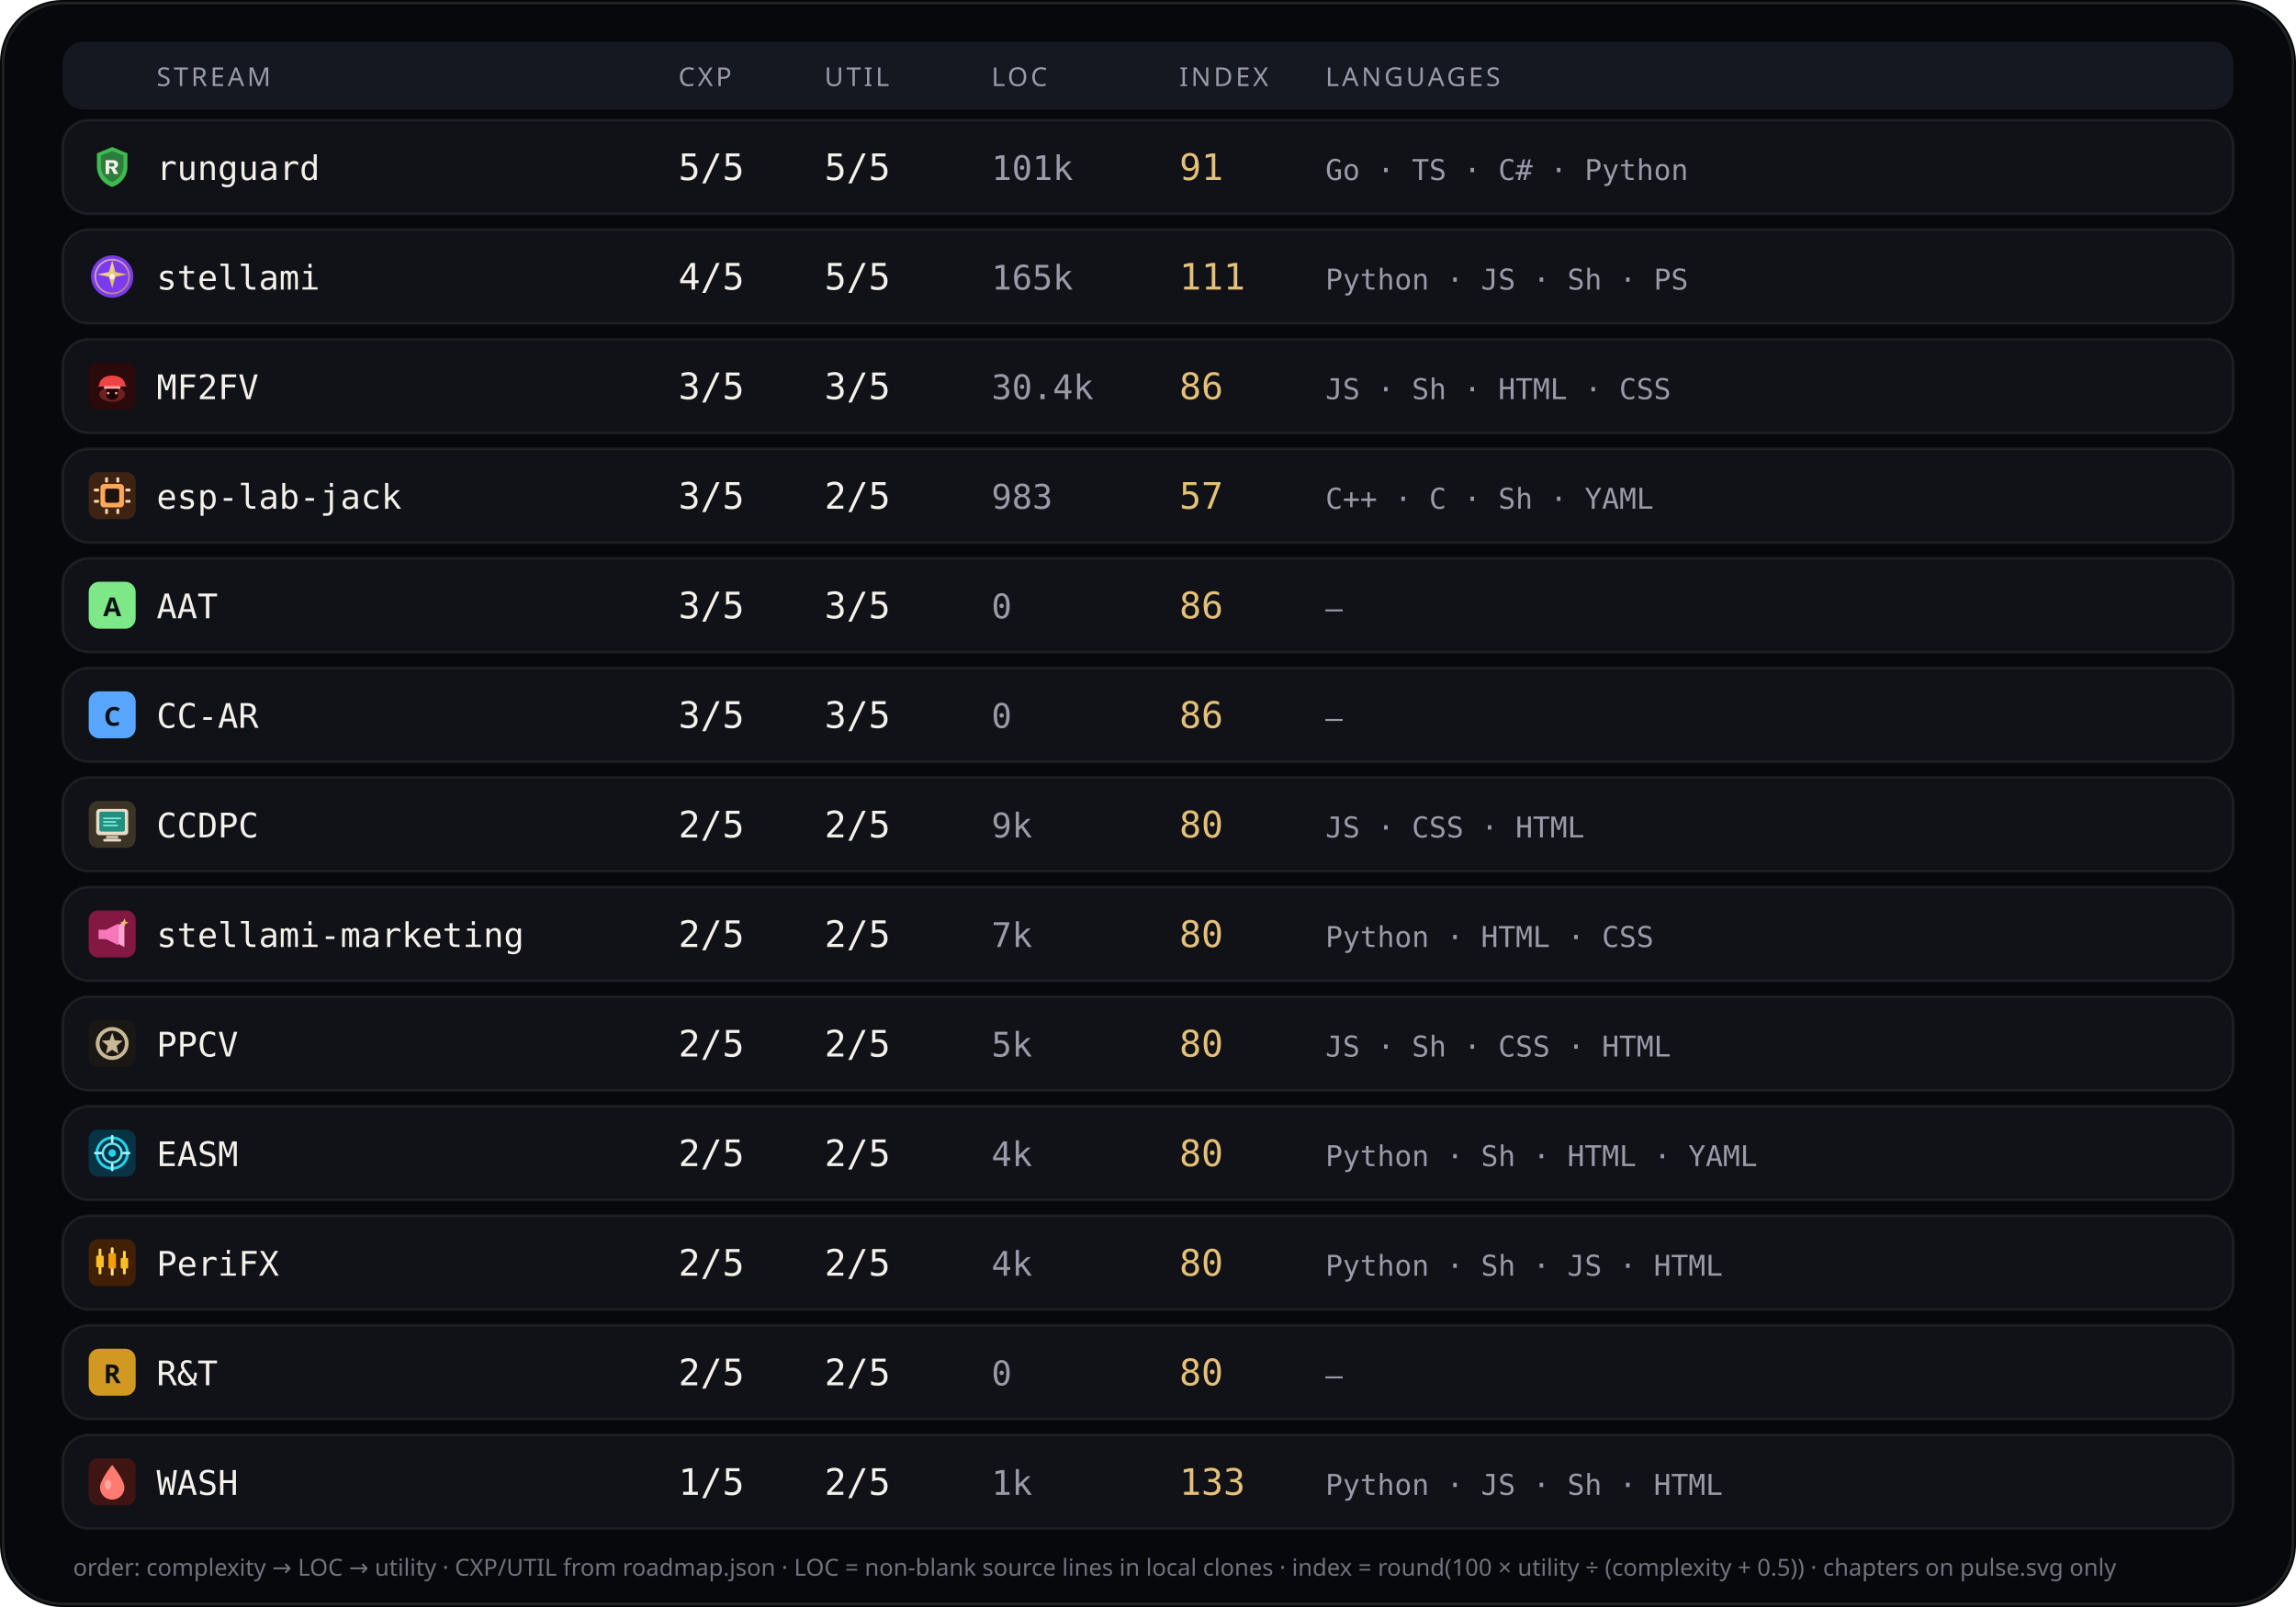
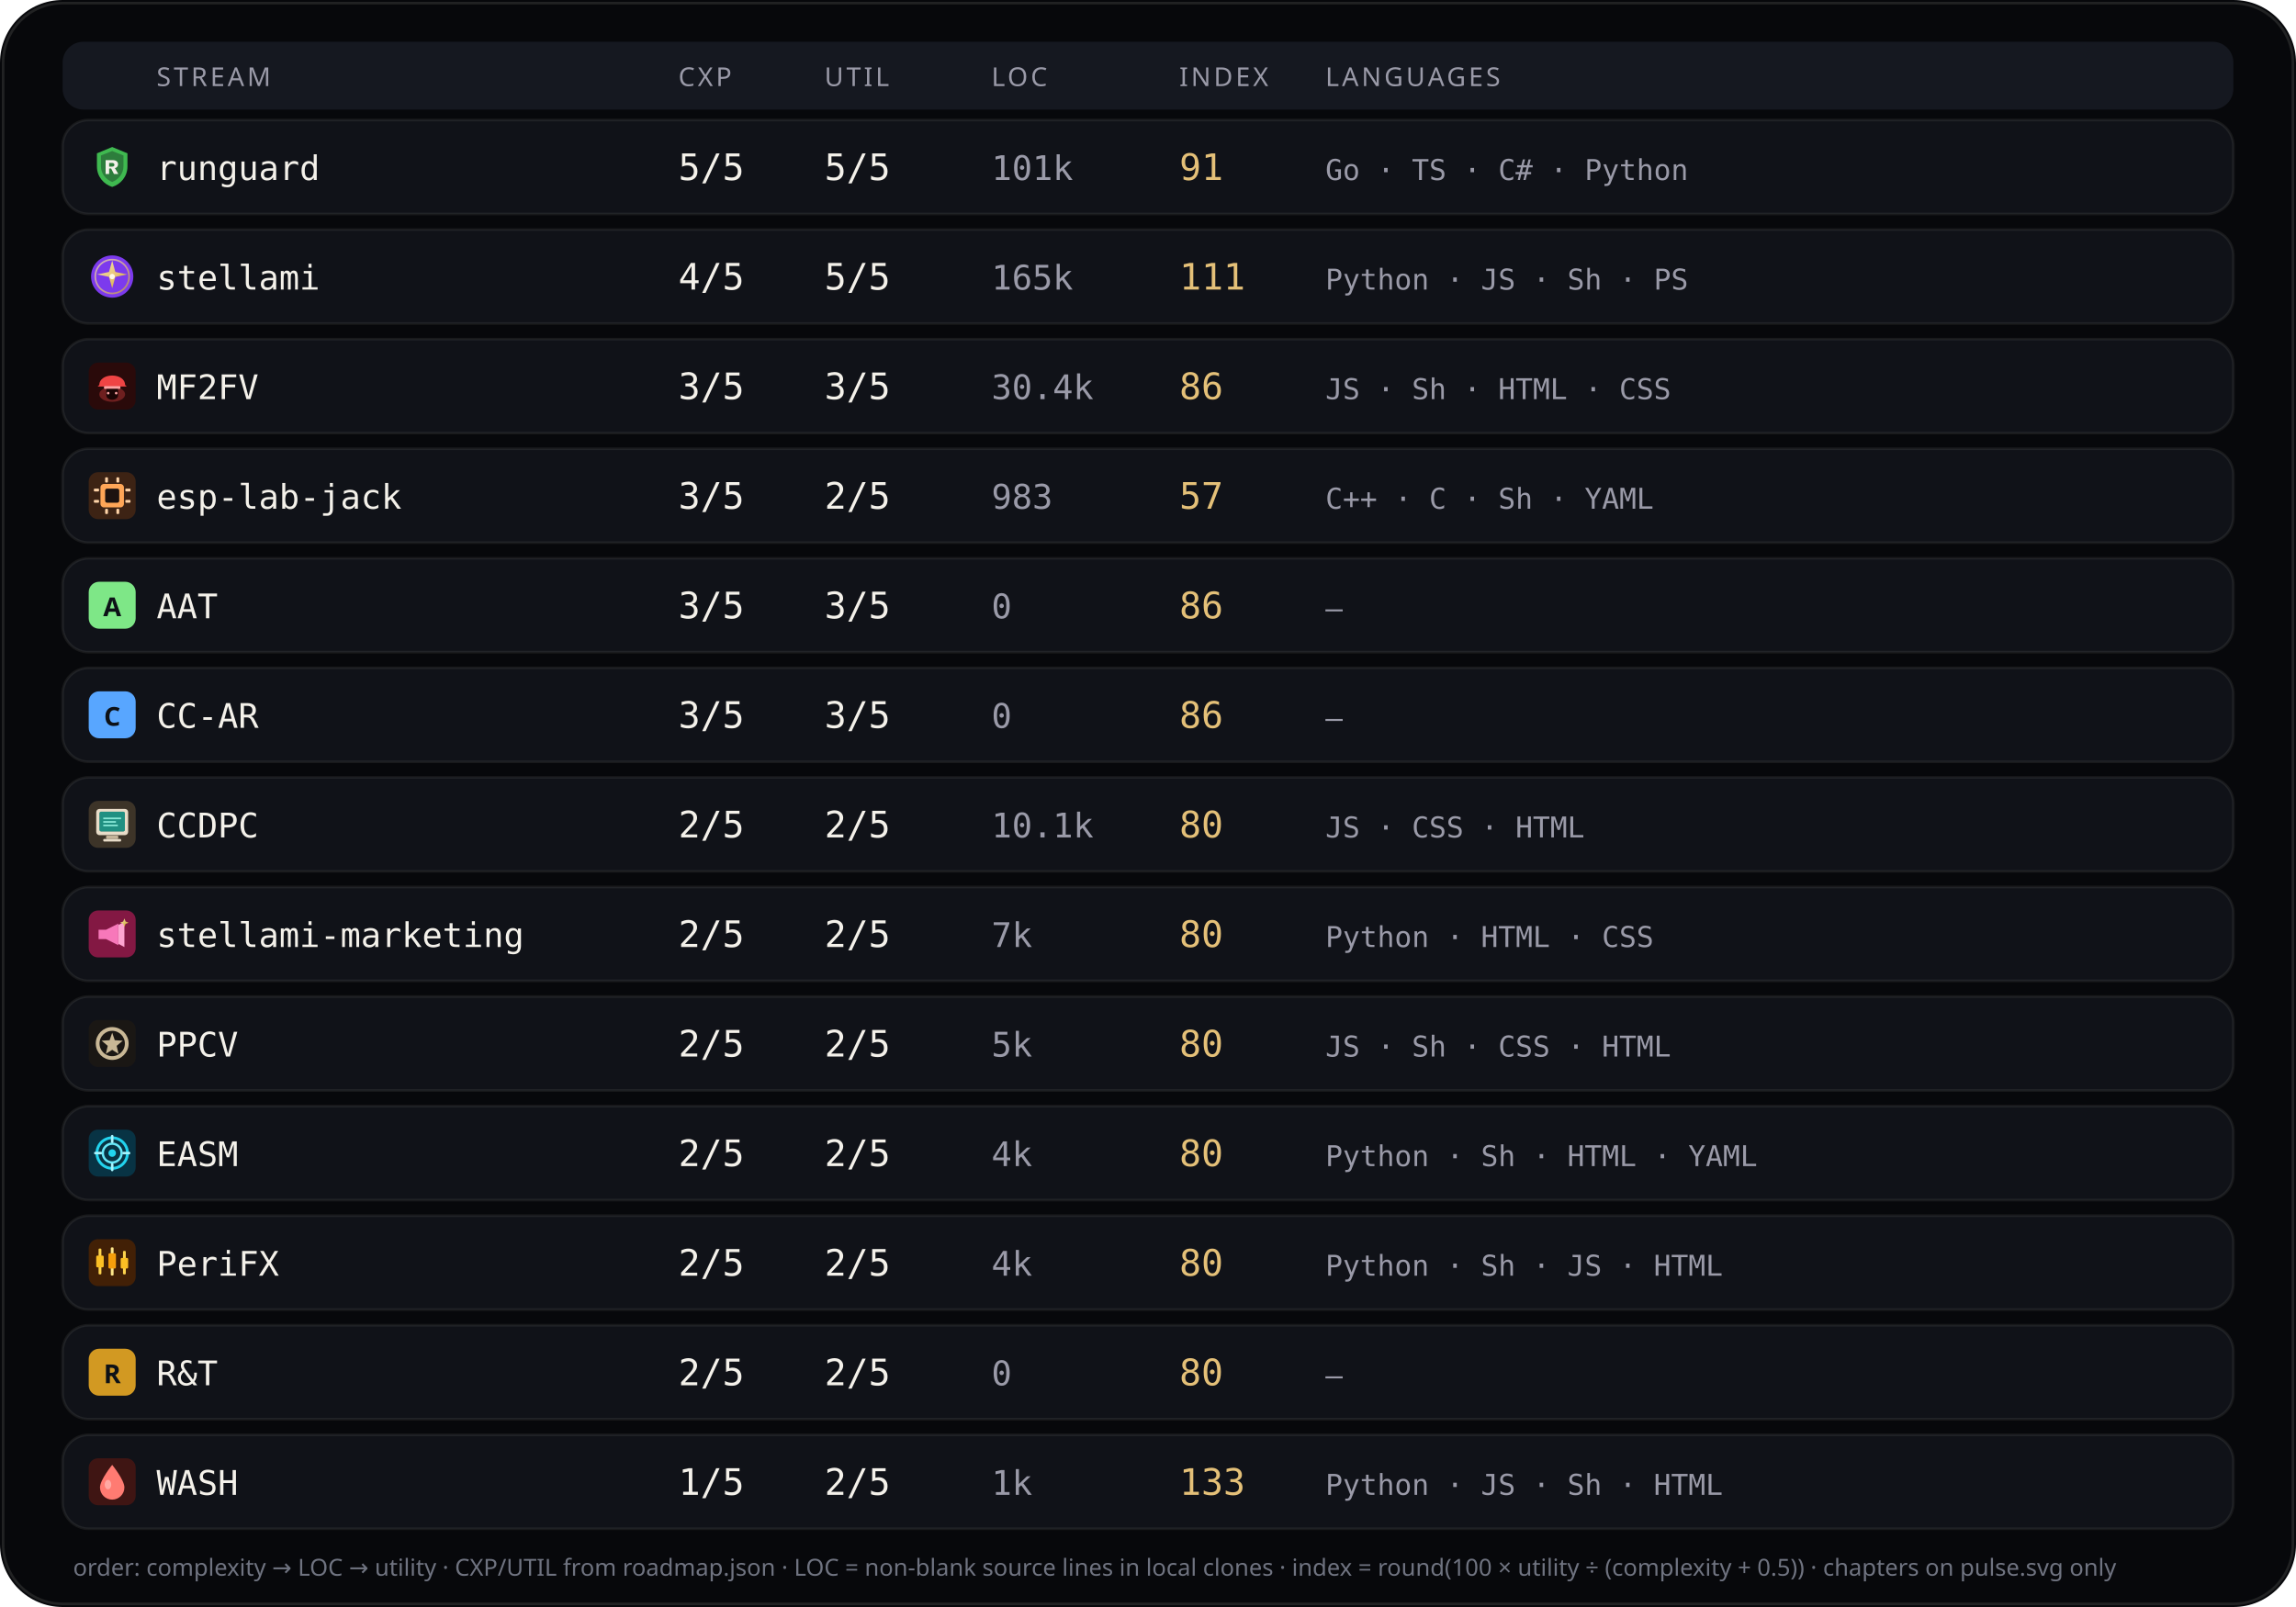
<svg xmlns="http://www.w3.org/2000/svg" viewBox="0 0 880 616" width="880" height="616" role="img" aria-label="Stream complexity utility languages">
  <rect width="880" height="616" rx="24" fill="#07080b" />
  <rect x="1.2" y="1.2" width="877.6" height="613.6" rx="22.8" fill="none" stroke="rgba(232,228,214,0.12)" />
  <rect x="24" y="16" width="832" height="26" rx="8" fill="#151820" />
  <text x="60" y="33" fill="#9a9aa8" font-size="10" font-family="ui-sans-serif, system-ui, sans-serif" letter-spacing="1.1">STREAM</text>
  <text x="260" y="33" fill="#9a9aa8" font-size="10" font-family="ui-sans-serif, system-ui, sans-serif" letter-spacing="1.1">CXP</text>
  <text x="316" y="33" fill="#9a9aa8" font-size="10" font-family="ui-sans-serif, system-ui, sans-serif" letter-spacing="1.1">UTIL</text>
  <text x="380" y="33" fill="#9a9aa8" font-size="10" font-family="ui-sans-serif, system-ui, sans-serif" letter-spacing="1.1">LOC</text>
  <text x="452" y="33" fill="#9a9aa8" font-size="10" font-family="ui-sans-serif, system-ui, sans-serif" letter-spacing="1.1">INDEX</text>
  <text x="508" y="33" fill="#9a9aa8" font-size="10" font-family="ui-sans-serif, system-ui, sans-serif" letter-spacing="1.1">LANGUAGES</text>
  <rect x="24" y="46" width="832" height="36" rx="10" fill="#101218" stroke="rgba(232,228,214,0.08)" />
  <g id="stream_logo_runguard" class="stream_logo" data-stream="runguard" transform="translate(34.0,55.0) scale(0.9)" opacity="1.0">
    <path fill="#3fb950" d="M10 1.5 L16.5 4.2 V9.8 C16.5 14.1 13.6 17.4 10 18.5 C6.4 17.4 3.5 14.1 3.5 9.8 V4.2 Z" />
    <path fill="#0d1117" fill-opacity=".35" d="M10 3.2 L14.8 5.1 V9.7 C14.8 12.9 12.6 15.4 10 16.4 C7.4 15.4 5.2 12.9 5.2 9.7 V5.1 Z" />
    <path fill="#f4f1ea" d="M7.2 7.1h3.1c1.35 0 2.2.7 2.2 1.75 0 .85-.5 1.45-1.35 1.65L12.6 13h-1.85l-1.2-2.35H8.7V13H7.2V7.1zm1.5 1.2v1.55h1.35c.55 0 .9-.28.9-.75s-.35-.8-.9-.8H8.7z" />
  </g>
  <use class="stream_logo" data-stream="runguard" href="#stream_logo_runguard" x="34.0" y="55.0" width="18" height="18" opacity="0" />
  <text x="60" y="69" fill="#f4f1ea" font-size="13" font-family="ui-monospace, SFMono-Regular, monospace">runguard</text>
  <text x="260" y="69" fill="#f4f1ea" font-size="14" font-family="ui-monospace, SFMono-Regular, monospace">5/5</text>
  <text x="316" y="69" fill="#f4f1ea" font-size="14" font-family="ui-monospace, SFMono-Regular, monospace">5/5</text>
  <text x="380" y="69" fill="#9a9aa8" font-size="13" font-family="ui-monospace, SFMono-Regular, monospace">101k</text>
  <text x="452" y="69" fill="#e4c078" font-size="14" font-family="ui-monospace, SFMono-Regular, monospace">91</text>
  <text x="508" y="69" fill="#9a9aa8" font-size="11" font-family="ui-monospace, SFMono-Regular, monospace">Go · TS · C# · Python</text>
  <rect x="24" y="88" width="832" height="36" rx="10" fill="#101218" stroke="rgba(232,228,214,0.08)" />
  <g id="stream_logo_stellami" class="stream_logo" data-stream="stellami" transform="translate(34.0,97.0) scale(0.9)" opacity="1.0">
    <defs>
      <linearGradient id="stream_logo_stellami-stellami-gold" x1="0%" y1="0%" x2="100%" y2="100%">
        <stop offset="0%" stop-color="#f5e6a8" />
        <stop offset="55%" stop-color="#e8c57a" />
        <stop offset="100%" stop-color="#c9a227" />
      </linearGradient>
    </defs>
    <circle cx="10" cy="10" r="9" fill="#7c3aed" />
    <circle cx="10" cy="10" r="7.2" fill="none" stroke="url(#stream_logo_stellami-stellami-gold)" stroke-width="0.7" opacity=".7" />
    <path fill="url(#stream_logo_stellami-stellami-gold)" d="M10 3.2 L11.35 8.05 L16.4 9.1 L11.35 10.15 L10 15 L8.65 10.15 L3.6 9.1 L8.65 8.05 Z" />
    <circle cx="10" cy="10" r="1.15" fill="#fff8e8" />
  </g>
  <use class="stream_logo" data-stream="stellami" href="#stream_logo_stellami" x="34.0" y="97.0" width="18" height="18" opacity="0" />
  <text x="60" y="111" fill="#f4f1ea" font-size="13" font-family="ui-monospace, SFMono-Regular, monospace">stellami</text>
  <text x="260" y="111" fill="#f4f1ea" font-size="14" font-family="ui-monospace, SFMono-Regular, monospace">4/5</text>
  <text x="316" y="111" fill="#f4f1ea" font-size="14" font-family="ui-monospace, SFMono-Regular, monospace">5/5</text>
  <text x="380" y="111" fill="#9a9aa8" font-size="13" font-family="ui-monospace, SFMono-Regular, monospace">165k</text>
  <text x="452" y="111" fill="#e4c078" font-size="14" font-family="ui-monospace, SFMono-Regular, monospace">111</text>
  <text x="508" y="111" fill="#9a9aa8" font-size="11" font-family="ui-monospace, SFMono-Regular, monospace">Python · JS · Sh · PS</text>
  <rect x="24" y="130" width="832" height="36" rx="10" fill="#101218" stroke="rgba(232,228,214,0.08)" />
  <g id="stream_logo_mf2fv" class="stream_logo" data-stream="mf2fv" transform="translate(34.0,139.0) scale(0.9)" opacity="1.0">
    <rect width="20" height="20" rx="4" fill="#2a0a0a" />
    <ellipse cx="10" cy="13.5" rx="5.5" ry="3.2" fill="#ef4444" opacity=".35" />
    <path fill="#ef4444" d="M4.5 9.5 C4.5 7.2 6.8 5.5 10 5.5 S15.5 7.2 15.5 9.5 L16.2 10.2 H3.8 Z" />
    <rect x="6.5" y="10" width="7" height="1.2" rx="0.4" fill="#fca5a5" />
    <path fill="#1a0505" d="M7.5 11.2 h5 v2.8 c0 1-1.1 1.8-2.5 1.8 s-2.5-.8-2.5-1.8 v-2.8z" />
    <circle cx="8.3" cy="13" r="0.55" fill="#fca5a5" />
    <circle cx="11.7" cy="13" r="0.55" fill="#fca5a5" />
  </g>
  <use class="stream_logo" data-stream="mf2fv" href="#stream_logo_mf2fv" x="34.0" y="139.0" width="18" height="18" opacity="0" />
  <text x="60" y="153" fill="#f4f1ea" font-size="13" font-family="ui-monospace, SFMono-Regular, monospace">MF2FV</text>
  <text x="260" y="153" fill="#f4f1ea" font-size="14" font-family="ui-monospace, SFMono-Regular, monospace">3/5</text>
  <text x="316" y="153" fill="#f4f1ea" font-size="14" font-family="ui-monospace, SFMono-Regular, monospace">3/5</text>
  <text x="380" y="153" fill="#9a9aa8" font-size="13" font-family="ui-monospace, SFMono-Regular, monospace">30.4k</text>
  <text x="452" y="153" fill="#e4c078" font-size="14" font-family="ui-monospace, SFMono-Regular, monospace">86</text>
  <text x="508" y="153" fill="#9a9aa8" font-size="11" font-family="ui-monospace, SFMono-Regular, monospace">JS · Sh · HTML · CSS</text>
  <rect x="24" y="172" width="832" height="36" rx="10" fill="#101218" stroke="rgba(232,228,214,0.08)" />
  <g id="stream_logo_esp-lab-jack" class="stream_logo" data-stream="esp-lab-jack" transform="translate(34.0,181.0) scale(0.9)" opacity="1.0">
    <rect width="20" height="20" rx="4" fill="#3d2314" />
    <rect x="5" y="5" width="10" height="10" rx="1.5" fill="#ffa657" />
    <rect x="7" y="7" width="6" height="6" rx="0.8" fill="#1c1210" />
    <rect x="2.2" y="7" width="2.2" height="1.2" rx="0.3" fill="#ffd4a8" />
    <rect x="2.2" y="11.8" width="2.2" height="1.2" rx="0.3" fill="#ffd4a8" />
    <rect x="15.6" y="7" width="2.2" height="1.2" rx="0.3" fill="#ffd4a8" />
    <rect x="15.6" y="11.8" width="2.2" height="1.2" rx="0.3" fill="#ffd4a8" />
    <rect x="7" y="2.2" width="1.2" height="2.2" rx="0.3" fill="#ffd4a8" />
    <rect x="11.8" y="2.2" width="1.2" height="2.2" rx="0.3" fill="#ffd4a8" />
    <rect x="7" y="15.6" width="1.2" height="2.2" rx="0.3" fill="#ffd4a8" />
    <rect x="11.8" y="15.6" width="1.2" height="2.2" rx="0.3" fill="#ffd4a8" />
  </g>
  <use class="stream_logo" data-stream="esp-lab-jack" href="#stream_logo_esp-lab-jack" x="34.0" y="181.0" width="18" height="18" opacity="0" />
  <text x="60" y="195" fill="#f4f1ea" font-size="13" font-family="ui-monospace, SFMono-Regular, monospace">esp-lab-jack</text>
  <text x="260" y="195" fill="#f4f1ea" font-size="14" font-family="ui-monospace, SFMono-Regular, monospace">3/5</text>
  <text x="316" y="195" fill="#f4f1ea" font-size="14" font-family="ui-monospace, SFMono-Regular, monospace">2/5</text>
  <text x="380" y="195" fill="#9a9aa8" font-size="13" font-family="ui-monospace, SFMono-Regular, monospace">983</text>
  <text x="452" y="195" fill="#e4c078" font-size="14" font-family="ui-monospace, SFMono-Regular, monospace">57</text>
  <text x="508" y="195" fill="#9a9aa8" font-size="11" font-family="ui-monospace, SFMono-Regular, monospace">C++ · C · Sh · YAML</text>
  <rect x="24" y="214" width="832" height="36" rx="10" fill="#101218" stroke="rgba(232,228,214,0.08)" />
  <g id="stream_logo_aat" class="stream_logo" data-stream="aat" opacity="1.0">
    <rect x="34.0" y="223.0" width="18" height="18" rx="4" fill="#7ee787" />
    <text x="43.0" y="236.2" text-anchor="middle" fill="#0d1117" font-size="10" font-family="ui-sans-serif, system-ui, sans-serif" font-weight="700">A</text>
  </g>
  <text x="60" y="237" fill="#f4f1ea" font-size="13" font-family="ui-monospace, SFMono-Regular, monospace">AAT</text>
  <text x="260" y="237" fill="#f4f1ea" font-size="14" font-family="ui-monospace, SFMono-Regular, monospace">3/5</text>
  <text x="316" y="237" fill="#f4f1ea" font-size="14" font-family="ui-monospace, SFMono-Regular, monospace">3/5</text>
  <text x="380" y="237" fill="#9a9aa8" font-size="13" font-family="ui-monospace, SFMono-Regular, monospace">0</text>
  <text x="452" y="237" fill="#e4c078" font-size="14" font-family="ui-monospace, SFMono-Regular, monospace">86</text>
  <text x="508" y="237" fill="#9a9aa8" font-size="11" font-family="ui-monospace, SFMono-Regular, monospace">—</text>
  <rect x="24" y="256" width="832" height="36" rx="10" fill="#101218" stroke="rgba(232,228,214,0.08)" />
  <g id="stream_logo_cc-ar" class="stream_logo" data-stream="cc-ar" opacity="1.0">
    <rect x="34.0" y="265.0" width="18" height="18" rx="4" fill="#58a6ff" />
    <text x="43.0" y="278.2" text-anchor="middle" fill="#0d1117" font-size="10" font-family="ui-sans-serif, system-ui, sans-serif" font-weight="700">C</text>
  </g>
  <text x="60" y="279" fill="#f4f1ea" font-size="13" font-family="ui-monospace, SFMono-Regular, monospace">CC-AR</text>
  <text x="260" y="279" fill="#f4f1ea" font-size="14" font-family="ui-monospace, SFMono-Regular, monospace">3/5</text>
  <text x="316" y="279" fill="#f4f1ea" font-size="14" font-family="ui-monospace, SFMono-Regular, monospace">3/5</text>
  <text x="380" y="279" fill="#9a9aa8" font-size="13" font-family="ui-monospace, SFMono-Regular, monospace">0</text>
  <text x="452" y="279" fill="#e4c078" font-size="14" font-family="ui-monospace, SFMono-Regular, monospace">86</text>
  <text x="508" y="279" fill="#9a9aa8" font-size="11" font-family="ui-monospace, SFMono-Regular, monospace">—</text>
  <rect x="24" y="298" width="832" height="36" rx="10" fill="#101218" stroke="rgba(232,228,214,0.08)" />
  <g id="stream_logo_ccdpc" class="stream_logo" data-stream="ccdpc" transform="translate(34.0,307.0) scale(0.9)" opacity="1.0">
    <rect width="20" height="20" rx="4" fill="#3d3428" />
    <rect x="3.2" y="3.4" width="13.6" height="11.2" rx="1.4" fill="#e8dcc8" />
    <rect x="4.6" y="4.6" width="10.8" height="8.4" rx="0.7" fill="#0f3d38" />
    <rect x="4.6" y="4.6" width="10.8" height="8.4" rx="0.7" fill="#2dd4bf" opacity=".55" />
    <path fill="#99f6e4" opacity=".85" d="M6.2 7.1 h7.6 v0.7 H6.2 z M6.2 8.6 h5.4 v0.7 H6.2 z M6.2 10.1 h6.2 v0.7 H6.2 z" />
    <rect x="7.4" y="14.8" width="5.2" height="1.4" rx="0.4" fill="#c4b49a" />
    <rect x="6.2" y="16.2" width="7.6" height="1.1" rx="0.4" fill="#e8dcc8" />
  </g>
  <use class="stream_logo" data-stream="ccdpc" href="#stream_logo_ccdpc" x="34.0" y="307.0" width="18" height="18" opacity="0" />
  <text x="60" y="321" fill="#f4f1ea" font-size="13" font-family="ui-monospace, SFMono-Regular, monospace">CCDPC</text>
  <text x="260" y="321" fill="#f4f1ea" font-size="14" font-family="ui-monospace, SFMono-Regular, monospace">2/5</text>
  <text x="316" y="321" fill="#f4f1ea" font-size="14" font-family="ui-monospace, SFMono-Regular, monospace">2/5</text>
-   <text x="380" y="321" fill="#9a9aa8" font-size="13" font-family="ui-monospace, SFMono-Regular, monospace">9k</text>
+   <text x="380" y="321" fill="#9a9aa8" font-size="13" font-family="ui-monospace, SFMono-Regular, monospace">10.1k</text>
  <text x="452" y="321" fill="#e4c078" font-size="14" font-family="ui-monospace, SFMono-Regular, monospace">80</text>
  <text x="508" y="321" fill="#9a9aa8" font-size="11" font-family="ui-monospace, SFMono-Regular, monospace">JS · CSS · HTML</text>
  <rect x="24" y="340" width="832" height="36" rx="10" fill="#101218" stroke="rgba(232,228,214,0.08)" />
  <g id="stream_logo_stellami-marketing" class="stream_logo" data-stream="stellami-marketing" transform="translate(34.0,349.0) scale(0.9)" opacity="1.0">
    <defs>
      <linearGradient id="stream_logo_stellami-marketing-smkt-gold" x1="0%" y1="0%" x2="100%" y2="100%">
        <stop offset="0%" stop-color="#f5e6a8" />
        <stop offset="100%" stop-color="#c9a227" />
      </linearGradient>
    </defs>
    <rect width="20" height="20" rx="4" fill="#831843" />
    <path fill="#f778ba" d="M4.2 8.2h3.2l5.2-2.6v9.2l-5.2-2.6H4.2z" />
    <path fill="#fda4d0" d="M12.6 6.2l2.6-1.4v10.8l-2.6-1.4z" />
    <path fill="url(#stream_logo_stellami-marketing-smkt-gold)" d="M15.2 3.4 L15.7 4.7 L17 5.2 L15.7 5.7 L15.2 7 L14.7 5.7 L13.4 5.2 L14.7 4.7 Z" />
  </g>
  <use class="stream_logo" data-stream="stellami-marketing" href="#stream_logo_stellami-marketing" x="34.0" y="349.0" width="18" height="18" opacity="0" />
  <text x="60" y="363" fill="#f4f1ea" font-size="13" font-family="ui-monospace, SFMono-Regular, monospace">stellami-marketing</text>
  <text x="260" y="363" fill="#f4f1ea" font-size="14" font-family="ui-monospace, SFMono-Regular, monospace">2/5</text>
  <text x="316" y="363" fill="#f4f1ea" font-size="14" font-family="ui-monospace, SFMono-Regular, monospace">2/5</text>
  <text x="380" y="363" fill="#9a9aa8" font-size="13" font-family="ui-monospace, SFMono-Regular, monospace">7k</text>
  <text x="452" y="363" fill="#e4c078" font-size="14" font-family="ui-monospace, SFMono-Regular, monospace">80</text>
  <text x="508" y="363" fill="#9a9aa8" font-size="11" font-family="ui-monospace, SFMono-Regular, monospace">Python · HTML · CSS</text>
  <rect x="24" y="382" width="832" height="36" rx="10" fill="#101218" stroke="rgba(232,228,214,0.08)" />
  <g id="stream_logo_ppcv" class="stream_logo" data-stream="ppcv" transform="translate(34.0,391.0) scale(0.9)" opacity="1.0">
    <rect width="20" height="20" rx="4" fill="#1a1714" />
    <circle cx="10" cy="10" r="6.2" fill="none" stroke="#c9b896" stroke-width="1.6" />
    <path fill="#c9b896" d="M10 5.4 L11.1 8.6 L14.5 8.8 L11.9 11 L12.7 14.4 L10 12.7 L7.3 14.4 L8.1 11 L5.5 8.8 L8.9 8.6 Z" />
  </g>
  <use class="stream_logo" data-stream="ppcv" href="#stream_logo_ppcv" x="34.0" y="391.0" width="18" height="18" opacity="0" />
  <text x="60" y="405" fill="#f4f1ea" font-size="13" font-family="ui-monospace, SFMono-Regular, monospace">PPCV</text>
  <text x="260" y="405" fill="#f4f1ea" font-size="14" font-family="ui-monospace, SFMono-Regular, monospace">2/5</text>
  <text x="316" y="405" fill="#f4f1ea" font-size="14" font-family="ui-monospace, SFMono-Regular, monospace">2/5</text>
  <text x="380" y="405" fill="#9a9aa8" font-size="13" font-family="ui-monospace, SFMono-Regular, monospace">5k</text>
  <text x="452" y="405" fill="#e4c078" font-size="14" font-family="ui-monospace, SFMono-Regular, monospace">80</text>
  <text x="508" y="405" fill="#9a9aa8" font-size="11" font-family="ui-monospace, SFMono-Regular, monospace">JS · Sh · CSS · HTML</text>
  <rect x="24" y="424" width="832" height="36" rx="10" fill="#101218" stroke="rgba(232,228,214,0.08)" />
  <g id="stream_logo_easm" class="stream_logo" data-stream="easm" transform="translate(34.0,433.0) scale(0.9)" opacity="1.0">
    <rect width="20" height="20" rx="4" fill="#083344" />
    <circle cx="10" cy="10" r="6.5" fill="none" stroke="#22d3ee" stroke-width="1.2" />
    <circle cx="10" cy="10" r="4" fill="none" stroke="#67e8f9" stroke-width="1" />
    <circle cx="10" cy="10" r="1.6" fill="#22d3ee" />
    <path d="M10 2.8 V5.2 M10 14.8 V17.2 M2.8 10 H5.2 M14.8 10 H17.2" stroke="#a5f3fc" stroke-width="1.1" stroke-linecap="round" />
  </g>
  <use class="stream_logo" data-stream="easm" href="#stream_logo_easm" x="34.0" y="433.0" width="18" height="18" opacity="0" />
  <text x="60" y="447" fill="#f4f1ea" font-size="13" font-family="ui-monospace, SFMono-Regular, monospace">EASM</text>
  <text x="260" y="447" fill="#f4f1ea" font-size="14" font-family="ui-monospace, SFMono-Regular, monospace">2/5</text>
  <text x="316" y="447" fill="#f4f1ea" font-size="14" font-family="ui-monospace, SFMono-Regular, monospace">2/5</text>
  <text x="380" y="447" fill="#9a9aa8" font-size="13" font-family="ui-monospace, SFMono-Regular, monospace">4k</text>
  <text x="452" y="447" fill="#e4c078" font-size="14" font-family="ui-monospace, SFMono-Regular, monospace">80</text>
  <text x="508" y="447" fill="#9a9aa8" font-size="11" font-family="ui-monospace, SFMono-Regular, monospace">Python · Sh · HTML · YAML</text>
  <rect x="24" y="466" width="832" height="36" rx="10" fill="#101218" stroke="rgba(232,228,214,0.08)" />
  <g id="stream_logo_peri" class="stream_logo" data-stream="peri" transform="translate(34.0,475.0) scale(0.9)" opacity="1.0">
    <rect width="20" height="20" rx="4" fill="#422006" />
    <rect x="4.2" y="4" width="1.2" height="11" rx="0.4" fill="#fcd34d" />
    <rect x="3.2" y="7" width="3.2" height="5" rx="0.5" fill="#fbbf24" />
    <rect x="9.4" y="3.5" width="1.2" height="12" rx="0.4" fill="#fde68a" />
    <rect x="8.4" y="6" width="3.2" height="6.5" rx="0.5" fill="#f59e0b" />
    <rect x="14.6" y="5" width="1.2" height="10" rx="0.4" fill="#fcd34d" />
    <rect x="13.6" y="8" width="3.2" height="4.5" rx="0.5" fill="#fbbf24" />
  </g>
  <use class="stream_logo" data-stream="peri" href="#stream_logo_peri" x="34.0" y="475.0" width="18" height="18" opacity="0" />
  <text x="60" y="489" fill="#f4f1ea" font-size="13" font-family="ui-monospace, SFMono-Regular, monospace">PeriFX</text>
  <text x="260" y="489" fill="#f4f1ea" font-size="14" font-family="ui-monospace, SFMono-Regular, monospace">2/5</text>
  <text x="316" y="489" fill="#f4f1ea" font-size="14" font-family="ui-monospace, SFMono-Regular, monospace">2/5</text>
  <text x="380" y="489" fill="#9a9aa8" font-size="13" font-family="ui-monospace, SFMono-Regular, monospace">4k</text>
  <text x="452" y="489" fill="#e4c078" font-size="14" font-family="ui-monospace, SFMono-Regular, monospace">80</text>
  <text x="508" y="489" fill="#9a9aa8" font-size="11" font-family="ui-monospace, SFMono-Regular, monospace">Python · Sh · JS · HTML</text>
  <rect x="24" y="508" width="832" height="36" rx="10" fill="#101218" stroke="rgba(232,228,214,0.08)" />
  <g id="stream_logo_rt" class="stream_logo" data-stream="rt" opacity="1.0">
    <rect x="34.0" y="517.0" width="18" height="18" rx="4" fill="#d29922" />
    <text x="43.0" y="530.2" text-anchor="middle" fill="#0d1117" font-size="10" font-family="ui-sans-serif, system-ui, sans-serif" font-weight="700">R</text>
  </g>
  <text x="60" y="531" fill="#f4f1ea" font-size="13" font-family="ui-monospace, SFMono-Regular, monospace">R&amp;T</text>
  <text x="260" y="531" fill="#f4f1ea" font-size="14" font-family="ui-monospace, SFMono-Regular, monospace">2/5</text>
  <text x="316" y="531" fill="#f4f1ea" font-size="14" font-family="ui-monospace, SFMono-Regular, monospace">2/5</text>
  <text x="380" y="531" fill="#9a9aa8" font-size="13" font-family="ui-monospace, SFMono-Regular, monospace">0</text>
  <text x="452" y="531" fill="#e4c078" font-size="14" font-family="ui-monospace, SFMono-Regular, monospace">80</text>
  <text x="508" y="531" fill="#9a9aa8" font-size="11" font-family="ui-monospace, SFMono-Regular, monospace">—</text>
  <rect x="24" y="550" width="832" height="36" rx="10" fill="#101218" stroke="rgba(232,228,214,0.08)" />
  <g id="stream_logo_wash" class="stream_logo" data-stream="wash" transform="translate(34.0,559.0) scale(0.9)" opacity="1.0">
    <rect width="20" height="20" rx="4" fill="#3f1513" />
    <path fill="#ff7b72" d="M10 2.8 C10 2.8 15.2 9.2 15.2 12.4 A5.2 5.2 0 0 1 4.8 12.4 C4.8 9.2 10 2.8 10 2.8 Z" />
    <ellipse cx="8.2" cy="11.2" rx="1.4" ry="2" fill="#ffd0cc" opacity=".55" />
  </g>
  <use class="stream_logo" data-stream="wash" href="#stream_logo_wash" x="34.0" y="559.0" width="18" height="18" opacity="0" />
  <text x="60" y="573" fill="#f4f1ea" font-size="13" font-family="ui-monospace, SFMono-Regular, monospace">WASH</text>
  <text x="260" y="573" fill="#f4f1ea" font-size="14" font-family="ui-monospace, SFMono-Regular, monospace">1/5</text>
  <text x="316" y="573" fill="#f4f1ea" font-size="14" font-family="ui-monospace, SFMono-Regular, monospace">2/5</text>
  <text x="380" y="573" fill="#9a9aa8" font-size="13" font-family="ui-monospace, SFMono-Regular, monospace">1k</text>
  <text x="452" y="573" fill="#e4c078" font-size="14" font-family="ui-monospace, SFMono-Regular, monospace">133</text>
  <text x="508" y="573" fill="#9a9aa8" font-size="11" font-family="ui-monospace, SFMono-Regular, monospace">Python · JS · Sh · HTML</text>
  <text x="28" y="604" fill="#6f7380" font-size="9" font-family="ui-sans-serif, system-ui, sans-serif">order: complexity → LOC → utility · CXP/UTIL from roadmap.json · LOC = non-blank source lines in local clones · index = round(100 × utility ÷ (complexity + 0.5)) · chapters on pulse.svg only</text>
</svg>
